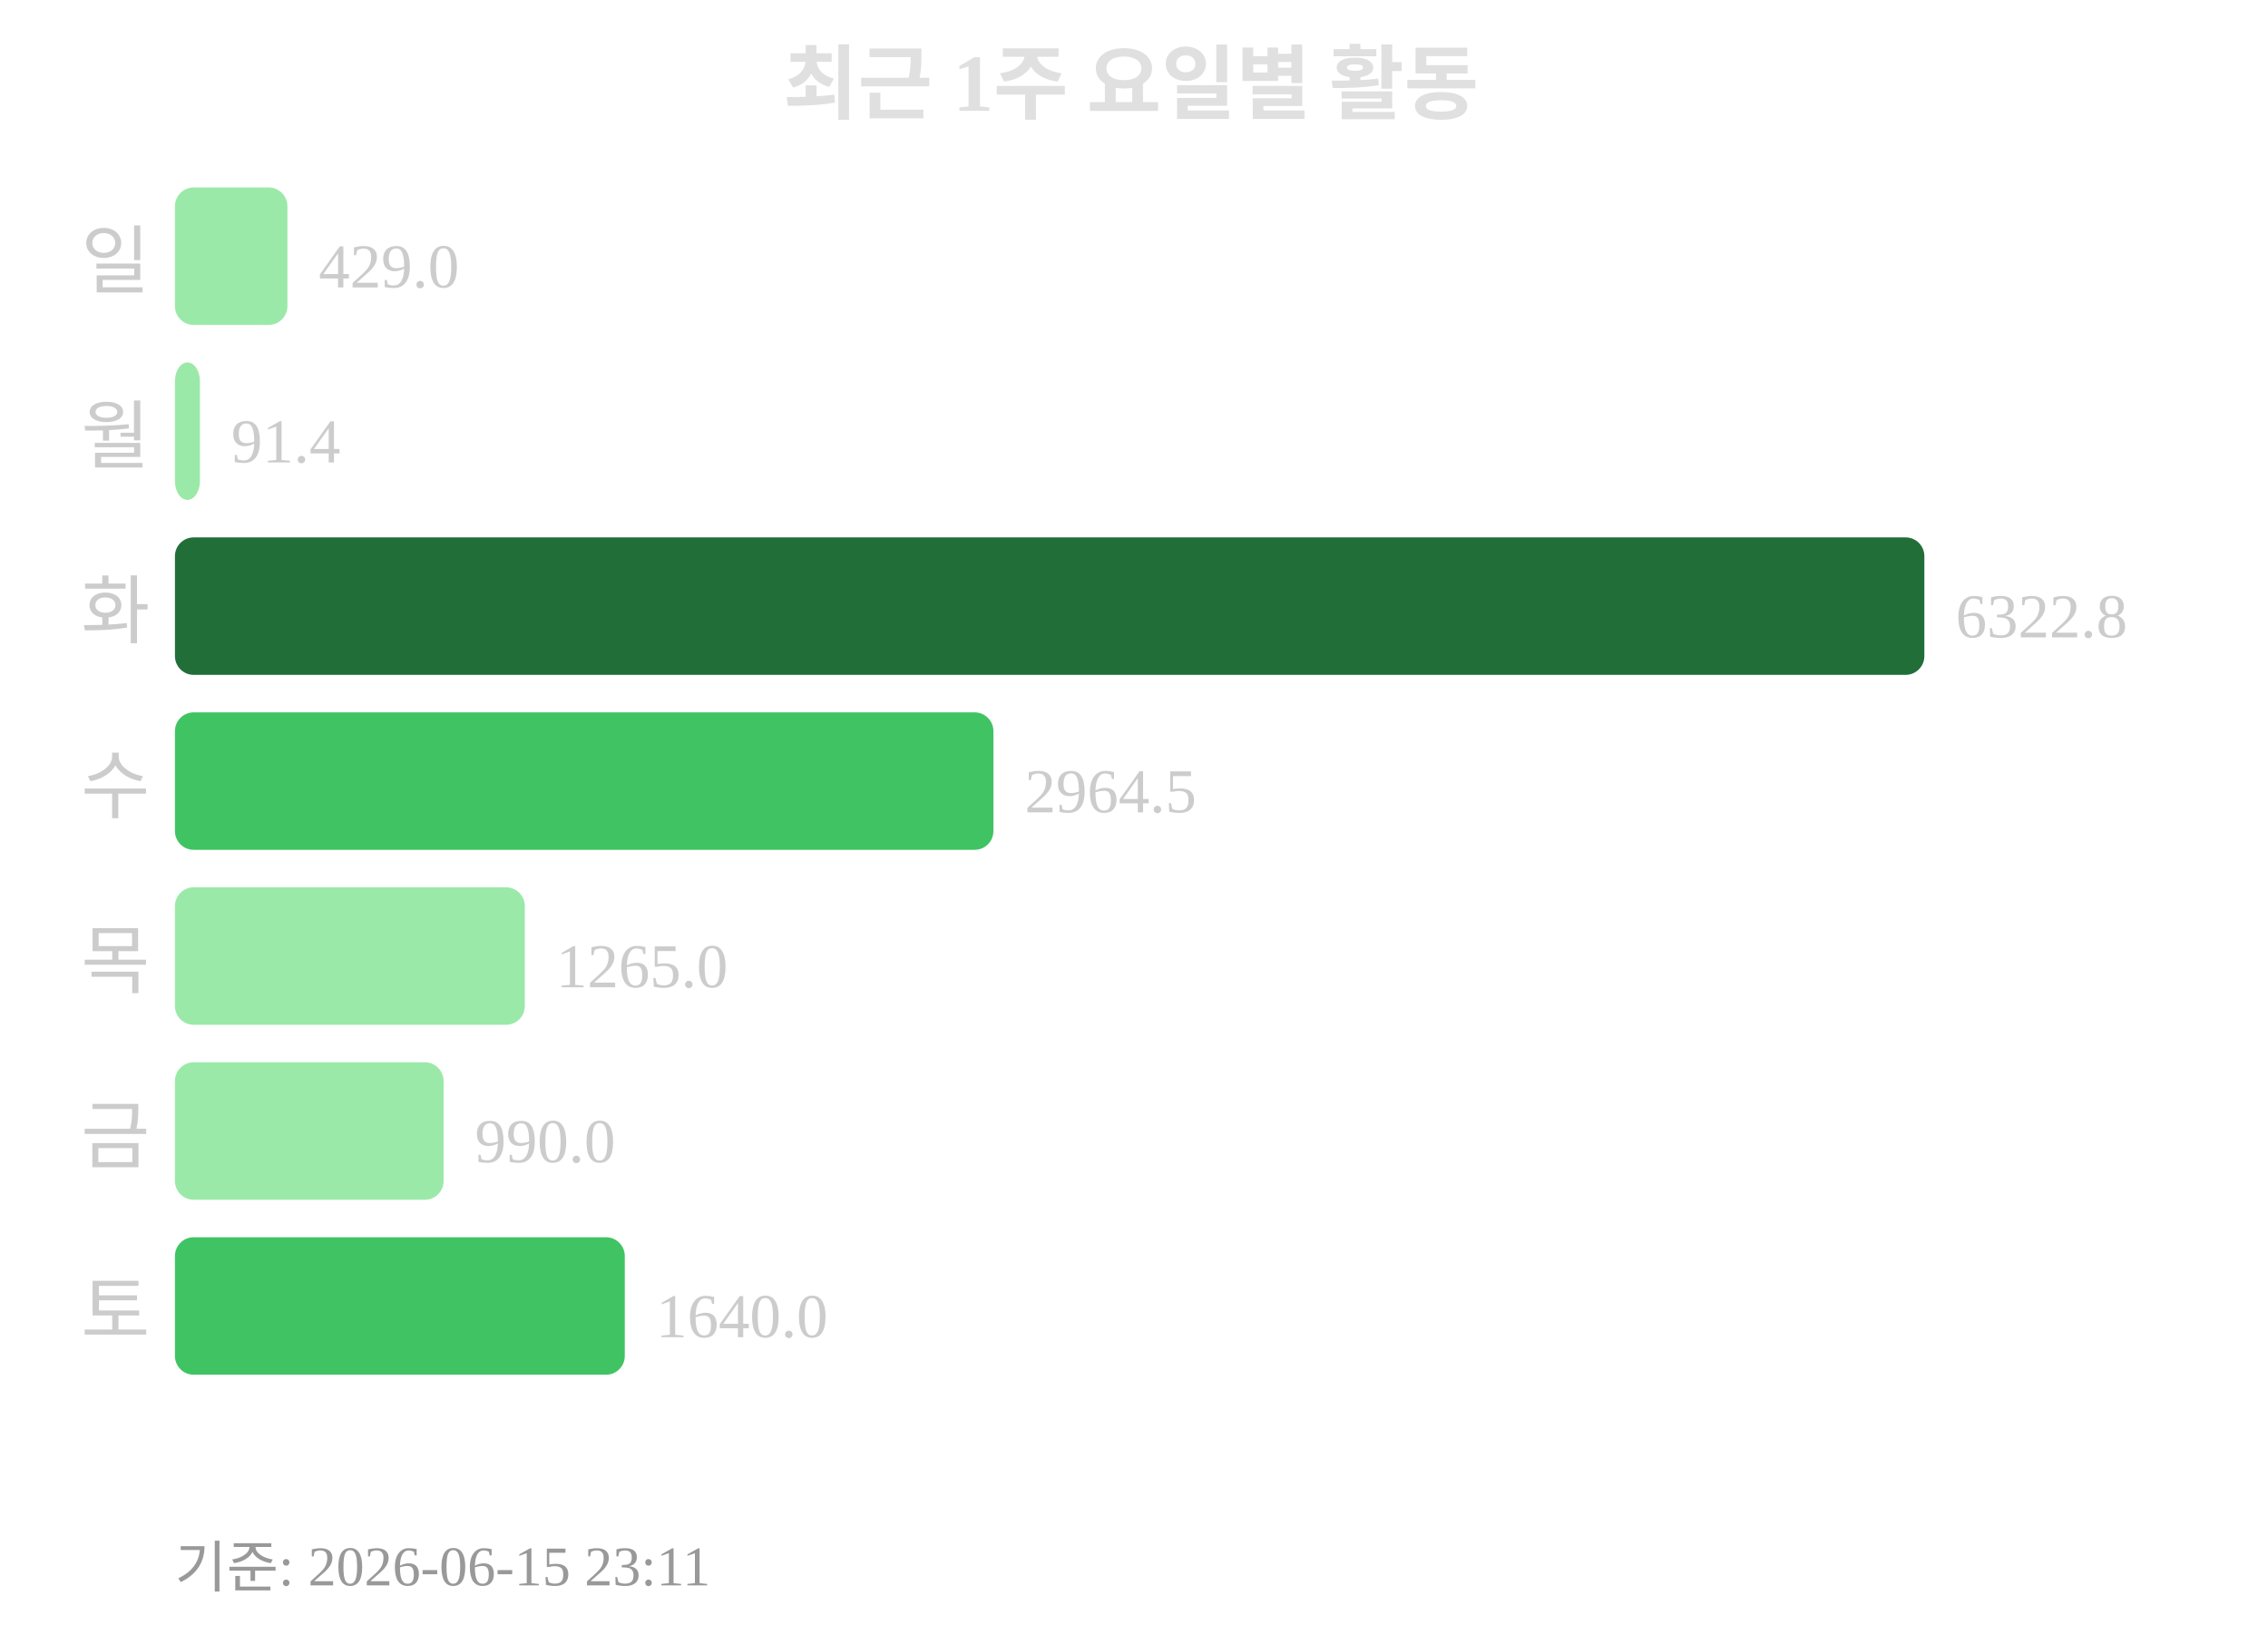
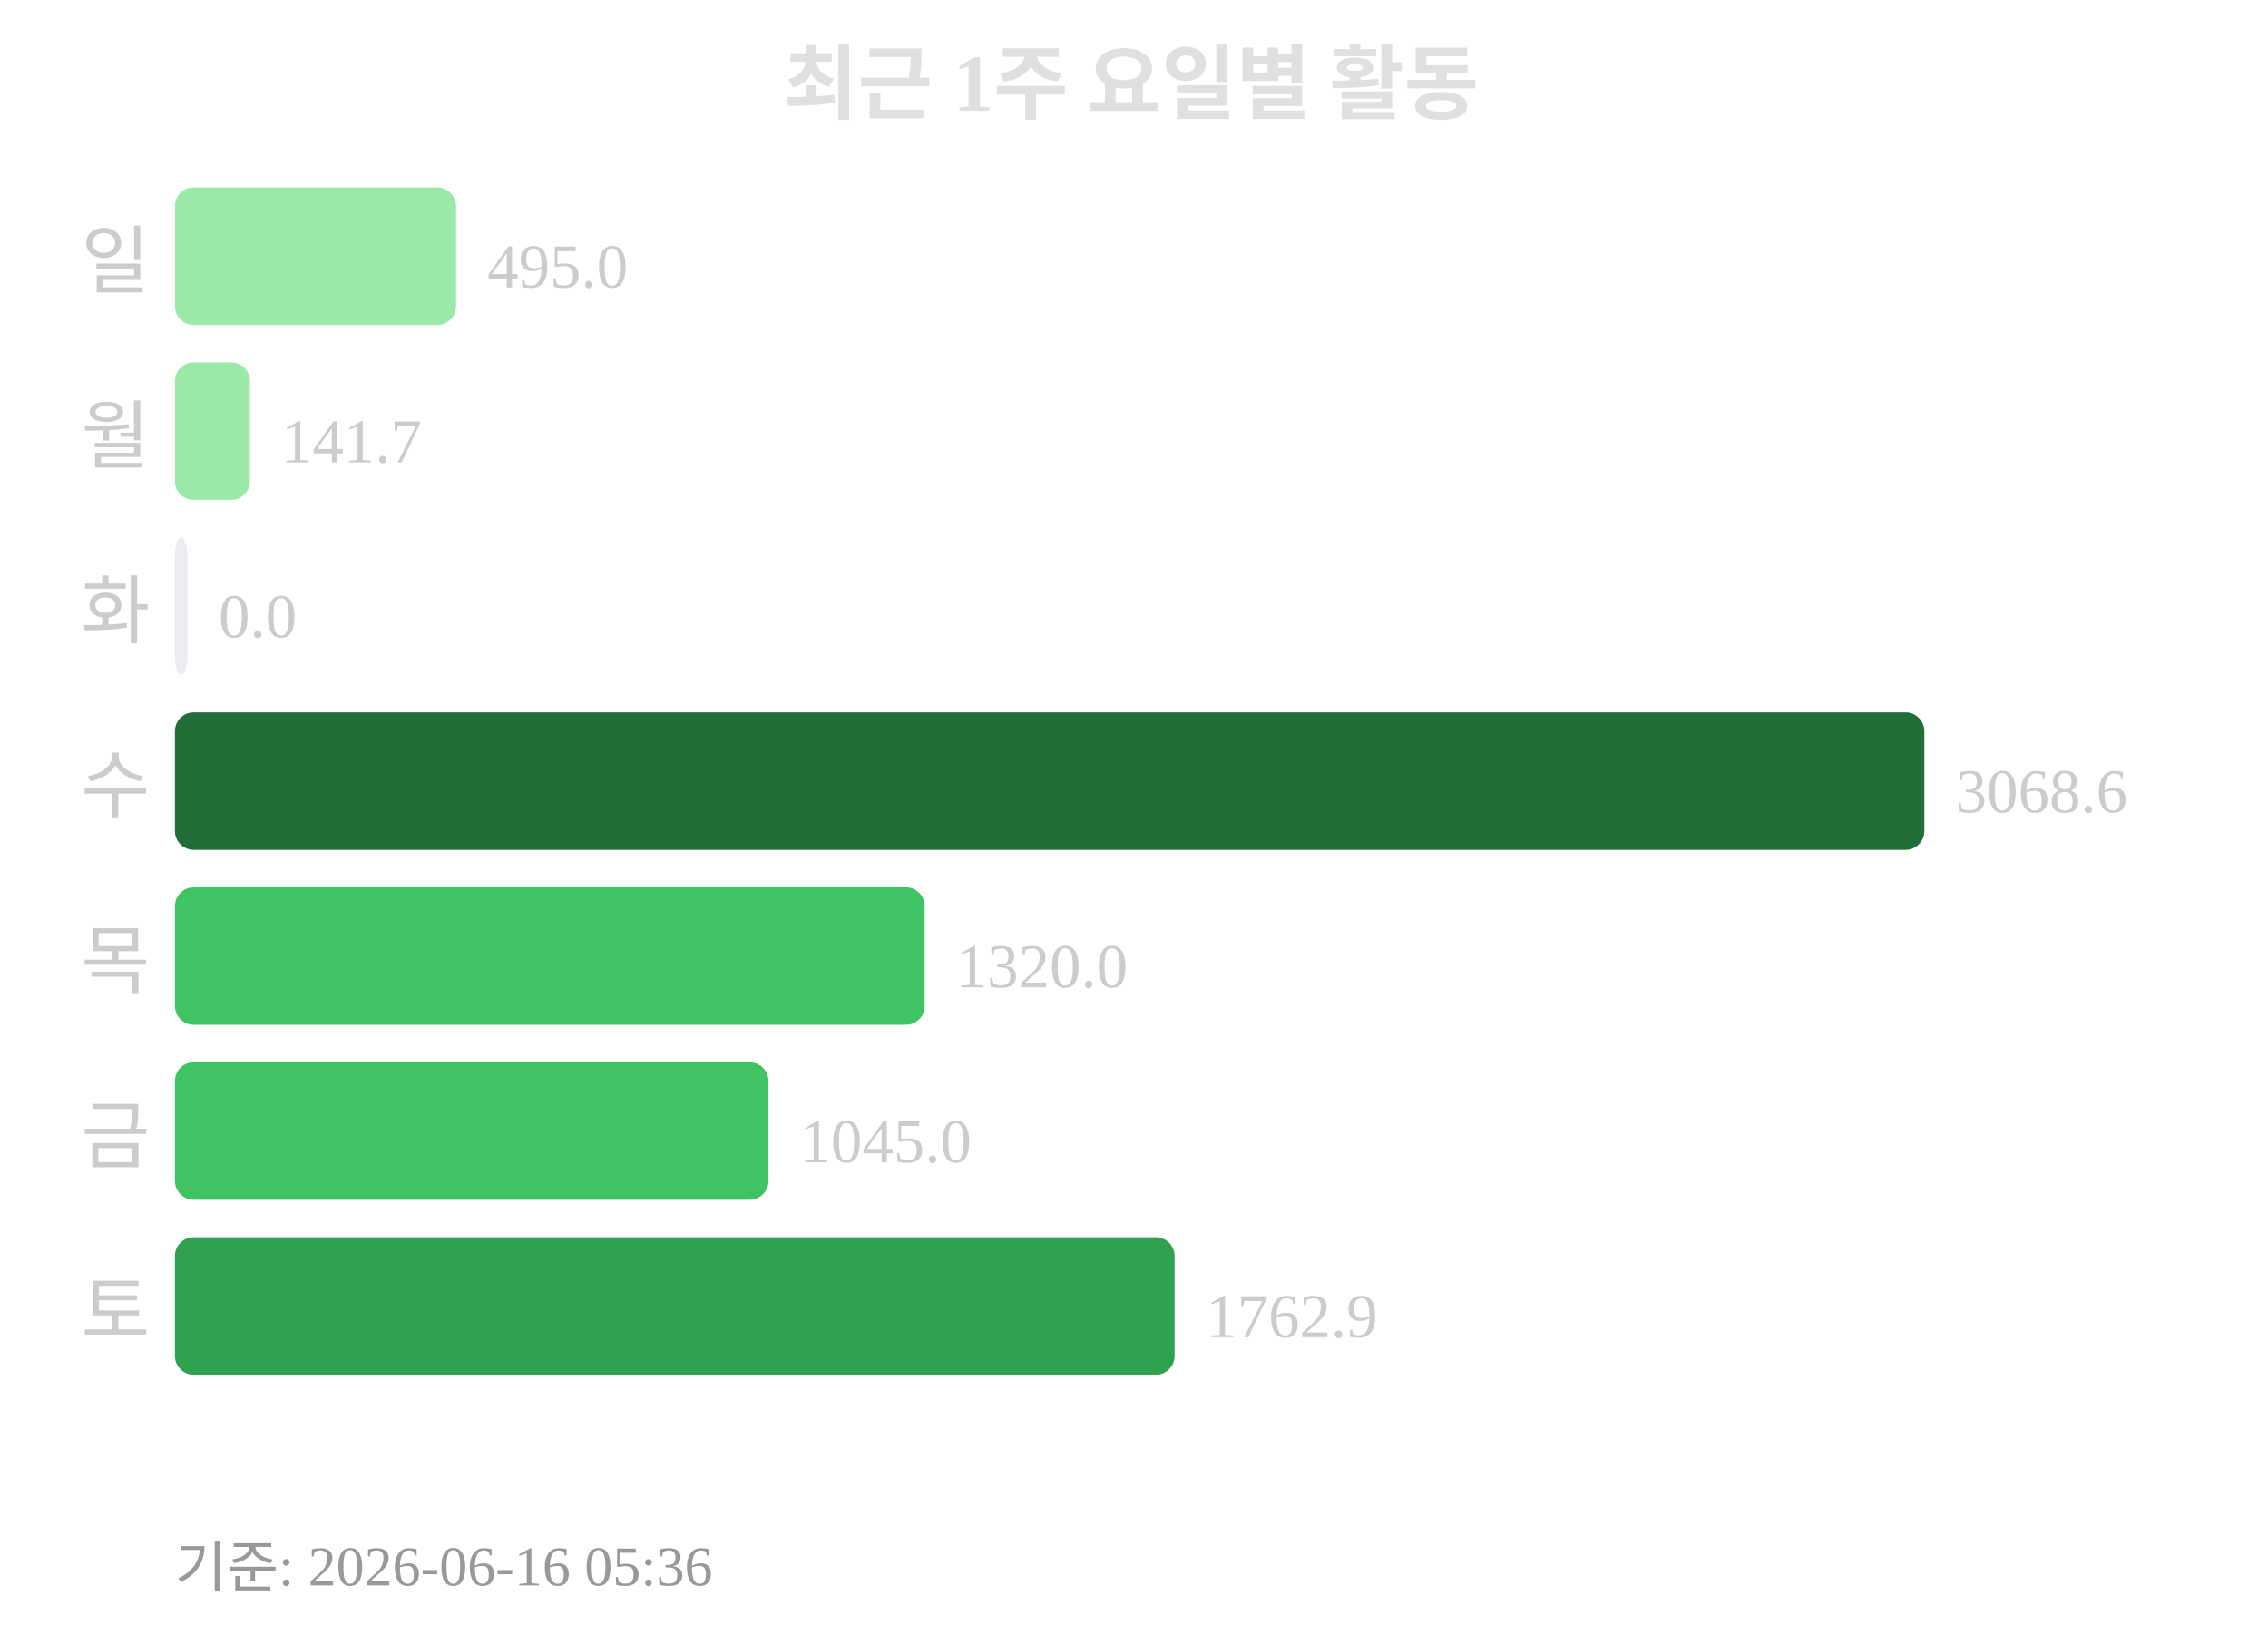
<svg xmlns="http://www.w3.org/2000/svg" width="363" height="260">
  <text x="181" y="18" text-anchor="middle" font-size="13" font-weight="bold" fill="#e0e0e0">최근 1주 요일별 활동</text>
  <text x="24" y="46" text-anchor="end" font-size="12" fill="#cccccc">일</text>
-   <rect x="28" y="30" width="18" height="22" rx="3" fill="#9be9a8" />
-   <text x="51" y="46" font-size="10" fill="#cccccc">429.0</text>
+   <rect x="28" y="30" width="45" height="22" rx="3" fill="#9be9a8" />
+   <text x="78" y="46" font-size="10" fill="#cccccc">495.0</text>
  <text x="24" y="74" text-anchor="end" font-size="12" fill="#cccccc">월</text>
-   <rect x="28" y="58" width="4" height="22" rx="3" fill="#9be9a8" />
-   <text x="37" y="74" font-size="10" fill="#cccccc">91.4</text>
+   <rect x="28" y="58" width="12" height="22" rx="3" fill="#9be9a8" />
+   <text x="45" y="74" font-size="10" fill="#cccccc">141.7</text>
  <text x="24" y="102" text-anchor="end" font-size="12" fill="#cccccc">화</text>
-   <rect x="28" y="86" width="280" height="22" rx="3" fill="#216e39" />
-   <text x="313" y="102" font-size="10" fill="#cccccc">6322.8</text>
+   <rect x="28" y="86" width="2" height="22" rx="3" fill="#ebedf0" />
+   <text x="35" y="102" font-size="10" fill="#cccccc">0.0</text>
  <text x="24" y="130" text-anchor="end" font-size="12" fill="#cccccc">수</text>
-   <rect x="28" y="114" width="131" height="22" rx="3" fill="#40c463" />
-   <text x="164" y="130" font-size="10" fill="#cccccc">2964.5</text>
+   <rect x="28" y="114" width="280" height="22" rx="3" fill="#216e39" />
+   <text x="313" y="130" font-size="10" fill="#cccccc">3068.6</text>
  <text x="24" y="158" text-anchor="end" font-size="12" fill="#cccccc">목</text>
-   <rect x="28" y="142" width="56" height="22" rx="3" fill="#9be9a8" />
-   <text x="89" y="158" font-size="10" fill="#cccccc">1265.0</text>
+   <rect x="28" y="142" width="120" height="22" rx="3" fill="#40c463" />
+   <text x="153" y="158" font-size="10" fill="#cccccc">1320.0</text>
  <text x="24" y="186" text-anchor="end" font-size="12" fill="#cccccc">금</text>
-   <rect x="28" y="170" width="43" height="22" rx="3" fill="#9be9a8" />
-   <text x="76" y="186" font-size="10" fill="#cccccc">990.0</text>
+   <rect x="28" y="170" width="95" height="22" rx="3" fill="#40c463" />
+   <text x="128" y="186" font-size="10" fill="#cccccc">1045.0</text>
  <text x="24" y="214" text-anchor="end" font-size="12" fill="#cccccc">토</text>
-   <rect x="28" y="198" width="72" height="22" rx="3" fill="#40c463" />
-   <text x="105" y="214" font-size="10" fill="#cccccc">1640.0</text>
-   <text x="28" y="254" font-size="9" fill="#999999">기준: 2026-06-15 23:11</text>
+   <rect x="28" y="198" width="160" height="22" rx="3" fill="#30a14e" />
+   <text x="193" y="214" font-size="10" fill="#cccccc">1762.9</text>
+   <text x="28" y="254" font-size="9" fill="#999999">기준: 2026-06-16 05:36</text>
</svg>
